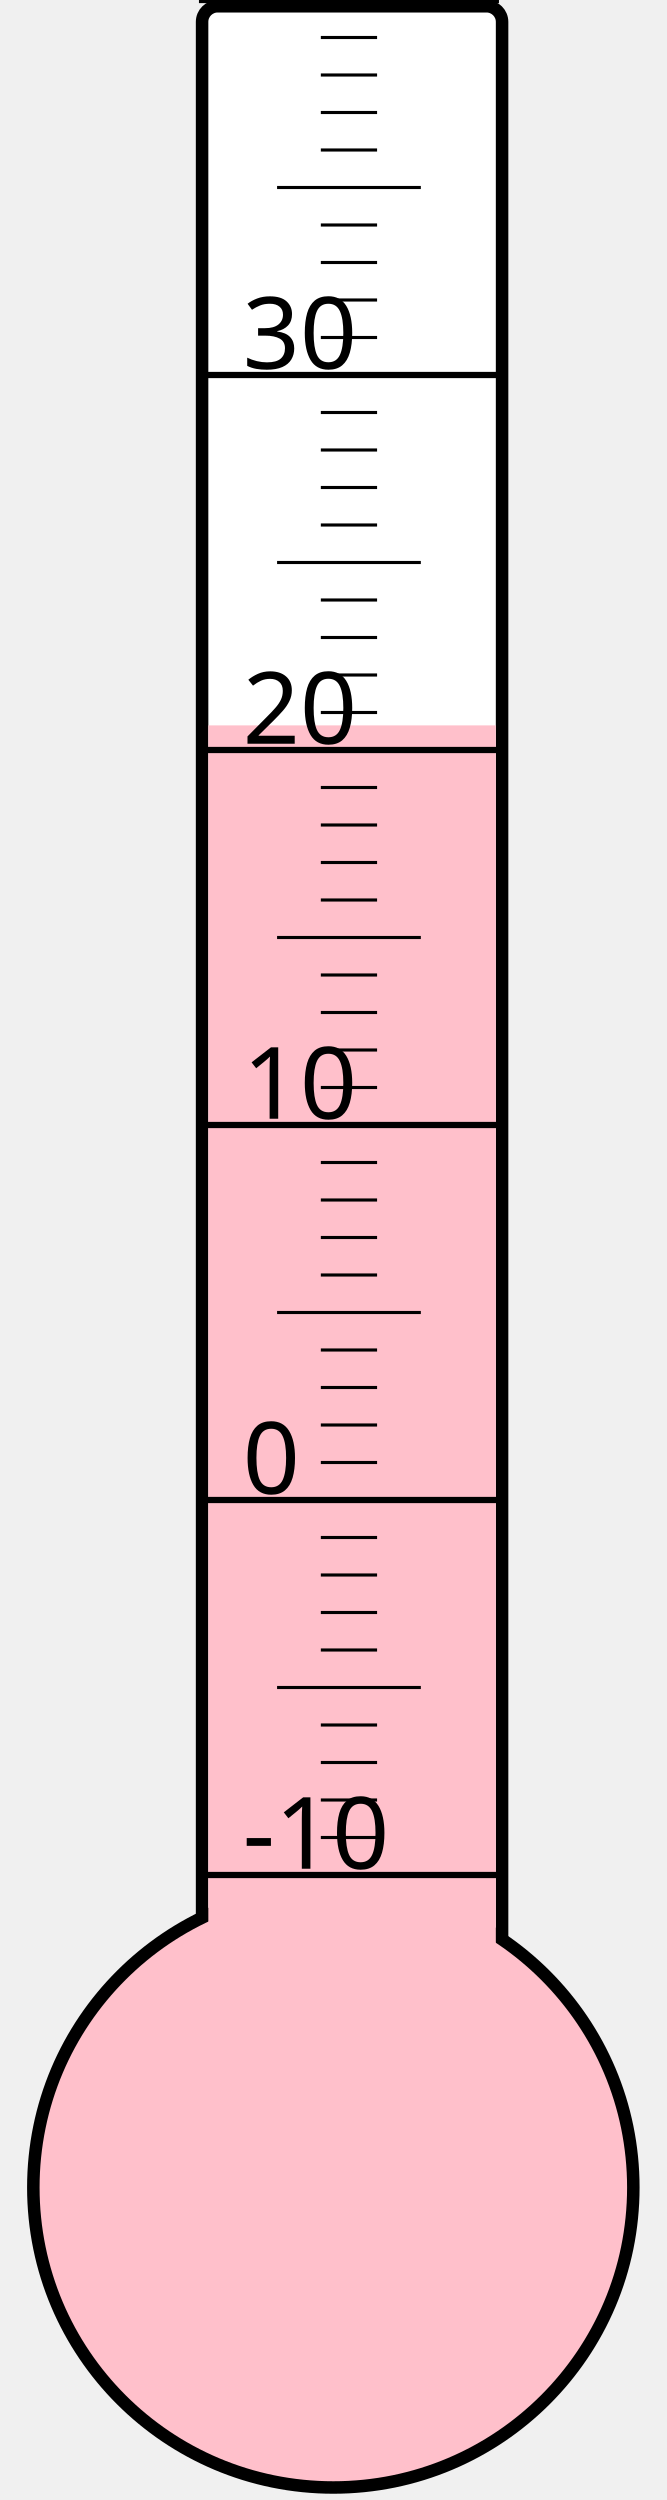
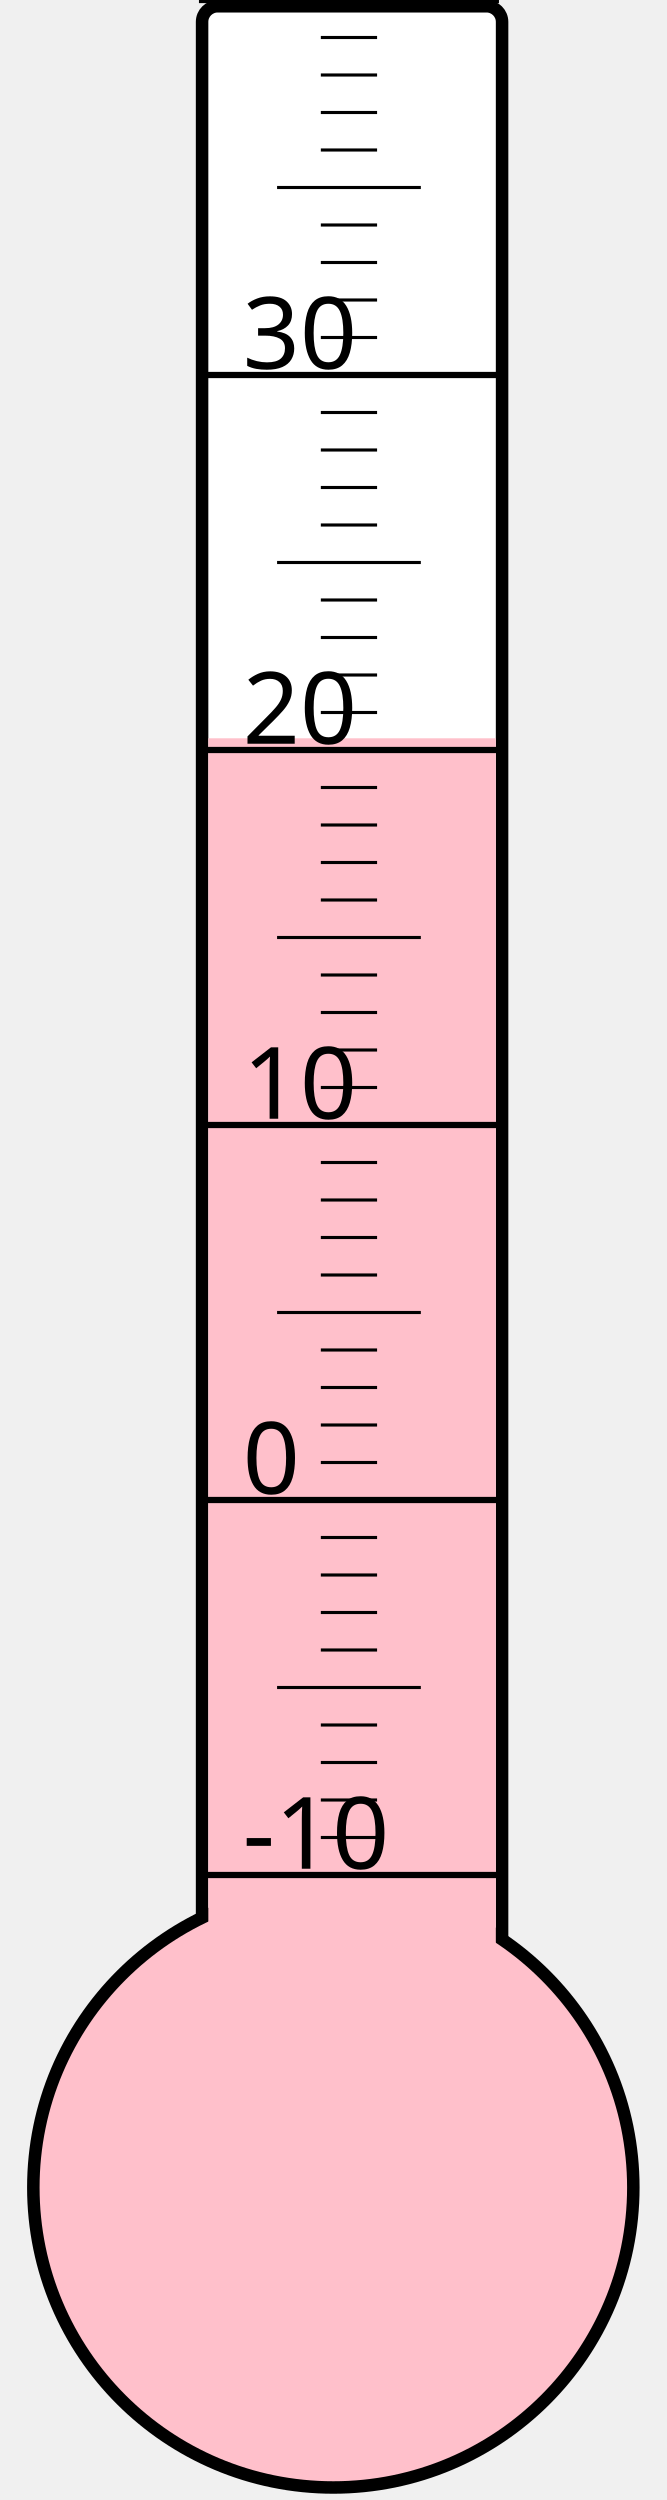
<svg xmlns="http://www.w3.org/2000/svg" width="40px" height="150px" viewBox="0 0 200 800">
  <rect width="200" height="800" x="0" y="0" style="fill: #ffffeb; fill-opacity: 0;" />
  <rect width="96" height="680" x="58" y="2" rx="5" ry="5" style="fill: white; fill-opacity: 1; stroke: black; stroke-width: 4;" />
  <circle cx="100" cy="700" r="96" style="fill: pink; stroke: black; stroke-width: 4;" />
-   <rect width="92" height="467.875" x="60" y="232.125" style="fill: pink; fill-opacity: 1; stroke-width: 0;" />
+   <rect width="92" height="463.75" x="60" y="236.25" style="fill: pink; fill-opacity: 1; stroke-width: 0;" />
  <text x="71" y="598" style="font-family: sans-serif; font-size: 24pt;">-10</text>
  <text x="71" y="478" style="font-family: sans-serif; font-size: 24pt;">0</text>
  <text x="71" y="358" style="font-family: sans-serif; font-size: 24pt;">10</text>
  <text x="71" y="238" style="font-family: sans-serif; font-size: 24pt;">20</text>
  <text x="71" y="118" style="font-family: sans-serif; font-size: 24pt;">30</text>
  <g style="stroke: black;">
    <line x1="57" y1="600" x2="153" y2="600" style="stroke-width: 2;" />
    <line x1="96" y1="588" x2="114" y2="588" style="stroke-width: 1;" />
    <line x1="96" y1="576" x2="114" y2="576" style="stroke-width: 1;" />
    <line x1="96" y1="564" x2="114" y2="564" style="stroke-width: 1;" />
    <line x1="96" y1="552" x2="114" y2="552" style="stroke-width: 1;" />
    <line x1="82" y1="540" x2="128" y2="540" style="stroke-width: 1;" />
    <line x1="96" y1="528" x2="114" y2="528" style="stroke-width: 1;" />
    <line x1="96" y1="516" x2="114" y2="516" style="stroke-width: 1;" />
    <line x1="96" y1="504" x2="114" y2="504" style="stroke-width: 1;" />
    <line x1="96" y1="492" x2="114" y2="492" style="stroke-width: 1;" />
    <line x1="57" y1="480" x2="153" y2="480" style="stroke-width: 2;" />
    <line x1="96" y1="468" x2="114" y2="468" style="stroke-width: 1;" />
    <line x1="96" y1="456" x2="114" y2="456" style="stroke-width: 1;" />
    <line x1="96" y1="444" x2="114" y2="444" style="stroke-width: 1;" />
    <line x1="96" y1="432" x2="114" y2="432" style="stroke-width: 1;" />
    <line x1="82" y1="420" x2="128" y2="420" style="stroke-width: 1;" />
    <line x1="96" y1="408" x2="114" y2="408" style="stroke-width: 1;" />
    <line x1="96" y1="396" x2="114" y2="396" style="stroke-width: 1;" />
    <line x1="96" y1="384" x2="114" y2="384" style="stroke-width: 1;" />
    <line x1="96" y1="372" x2="114" y2="372" style="stroke-width: 1;" />
    <line x1="57" y1="360" x2="153" y2="360" style="stroke-width: 2;" />
    <line x1="96" y1="348" x2="114" y2="348" style="stroke-width: 1;" />
    <line x1="96" y1="336" x2="114" y2="336" style="stroke-width: 1;" />
    <line x1="96" y1="324" x2="114" y2="324" style="stroke-width: 1;" />
    <line x1="96" y1="312" x2="114" y2="312" style="stroke-width: 1;" />
    <line x1="82" y1="300" x2="128" y2="300" style="stroke-width: 1;" />
    <line x1="96" y1="288" x2="114" y2="288" style="stroke-width: 1;" />
    <line x1="96" y1="276" x2="114" y2="276" style="stroke-width: 1;" />
    <line x1="96" y1="264" x2="114" y2="264" style="stroke-width: 1;" />
    <line x1="96" y1="252" x2="114" y2="252" style="stroke-width: 1;" />
    <line x1="57" y1="240" x2="153" y2="240" style="stroke-width: 2;" />
    <line x1="96" y1="228" x2="114" y2="228" style="stroke-width: 1;" />
    <line x1="96" y1="216" x2="114" y2="216" style="stroke-width: 1;" />
    <line x1="96" y1="204" x2="114" y2="204" style="stroke-width: 1;" />
    <line x1="96" y1="192" x2="114" y2="192" style="stroke-width: 1;" />
    <line x1="82" y1="180" x2="128" y2="180" style="stroke-width: 1;" />
    <line x1="96" y1="168" x2="114" y2="168" style="stroke-width: 1;" />
    <line x1="96" y1="156" x2="114" y2="156" style="stroke-width: 1;" />
    <line x1="96" y1="144" x2="114" y2="144" style="stroke-width: 1;" />
    <line x1="96" y1="132" x2="114" y2="132" style="stroke-width: 1;" />
    <line x1="57" y1="120" x2="153" y2="120" style="stroke-width: 2;" />
    <line x1="96" y1="108" x2="114" y2="108" style="stroke-width: 1;" />
    <line x1="96" y1="96" x2="114" y2="96" style="stroke-width: 1;" />
    <line x1="96" y1="84" x2="114" y2="84" style="stroke-width: 1;" />
    <line x1="96" y1="72" x2="114" y2="72" style="stroke-width: 1;" />
    <line x1="82" y1="60" x2="128" y2="60" style="stroke-width: 1;" />
    <line x1="96" y1="48" x2="114" y2="48" style="stroke-width: 1;" />
    <line x1="96" y1="36" x2="114" y2="36" style="stroke-width: 1;" />
    <line x1="96" y1="24" x2="114" y2="24" style="stroke-width: 1;" />
    <line x1="96" y1="12" x2="114" y2="12" style="stroke-width: 1;" />
    <line x1="57" y1="0" x2="153" y2="0" style="stroke-width: 2;" />
  </g>
</svg>
